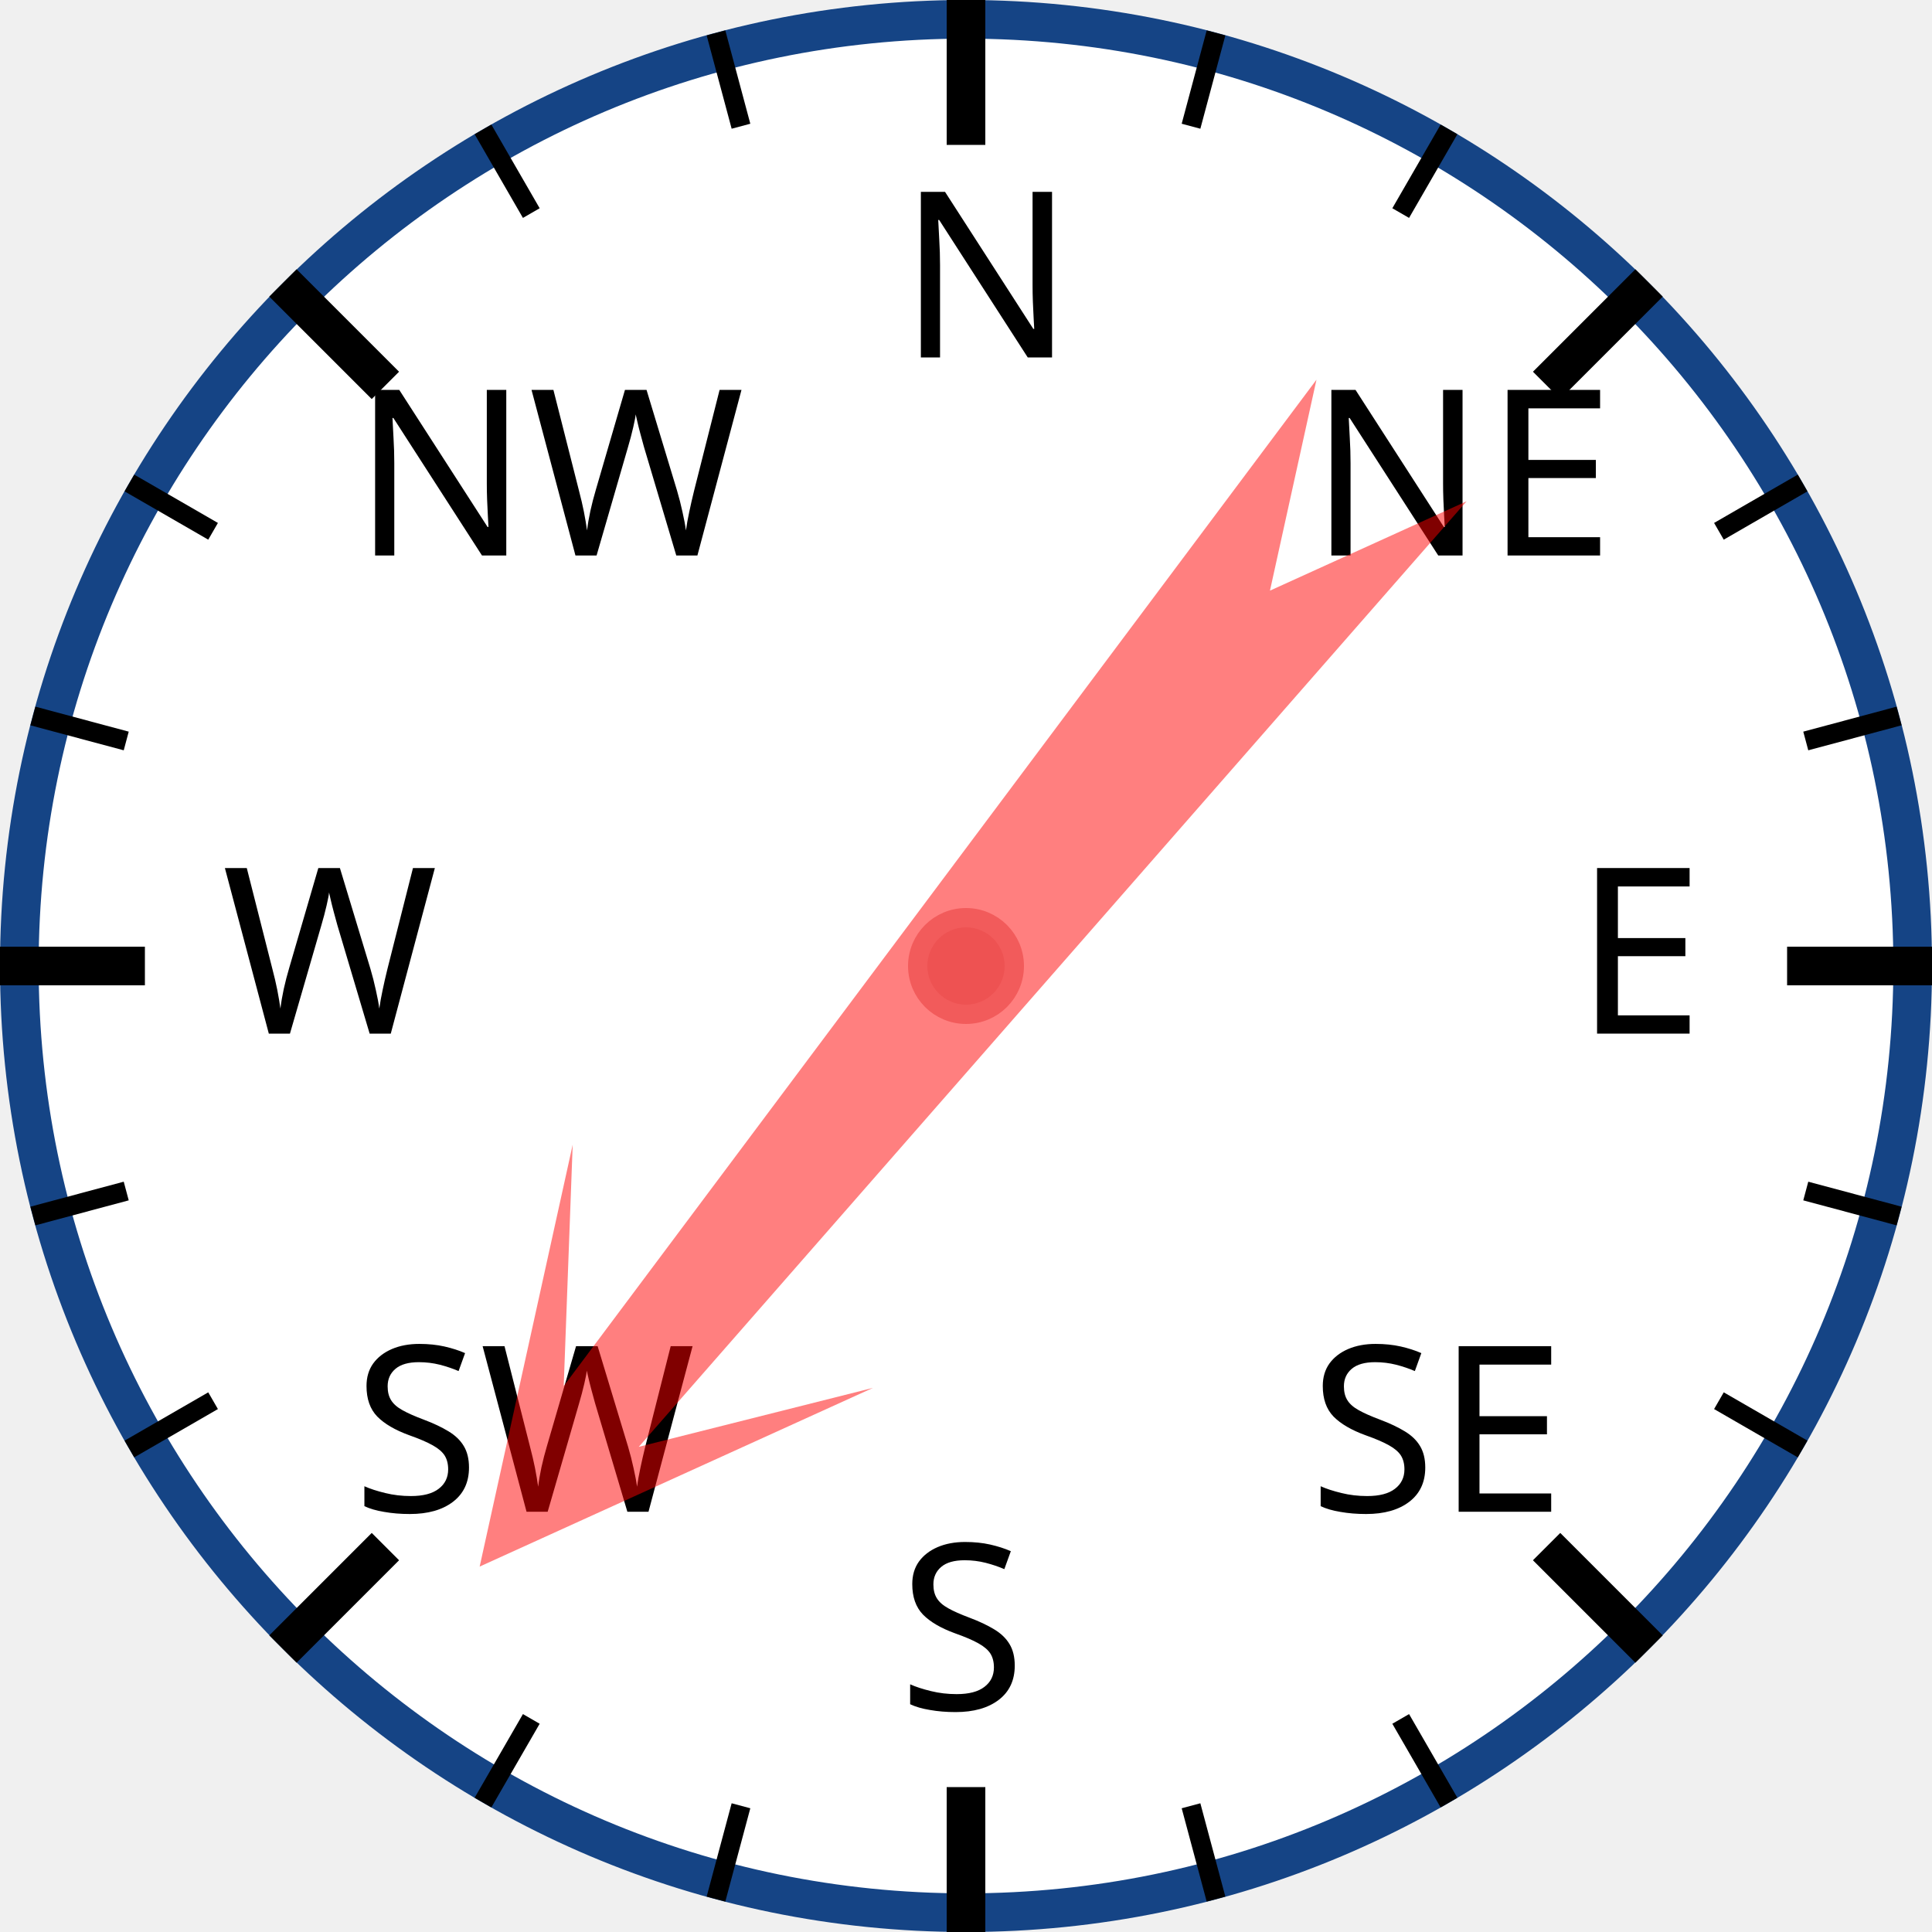
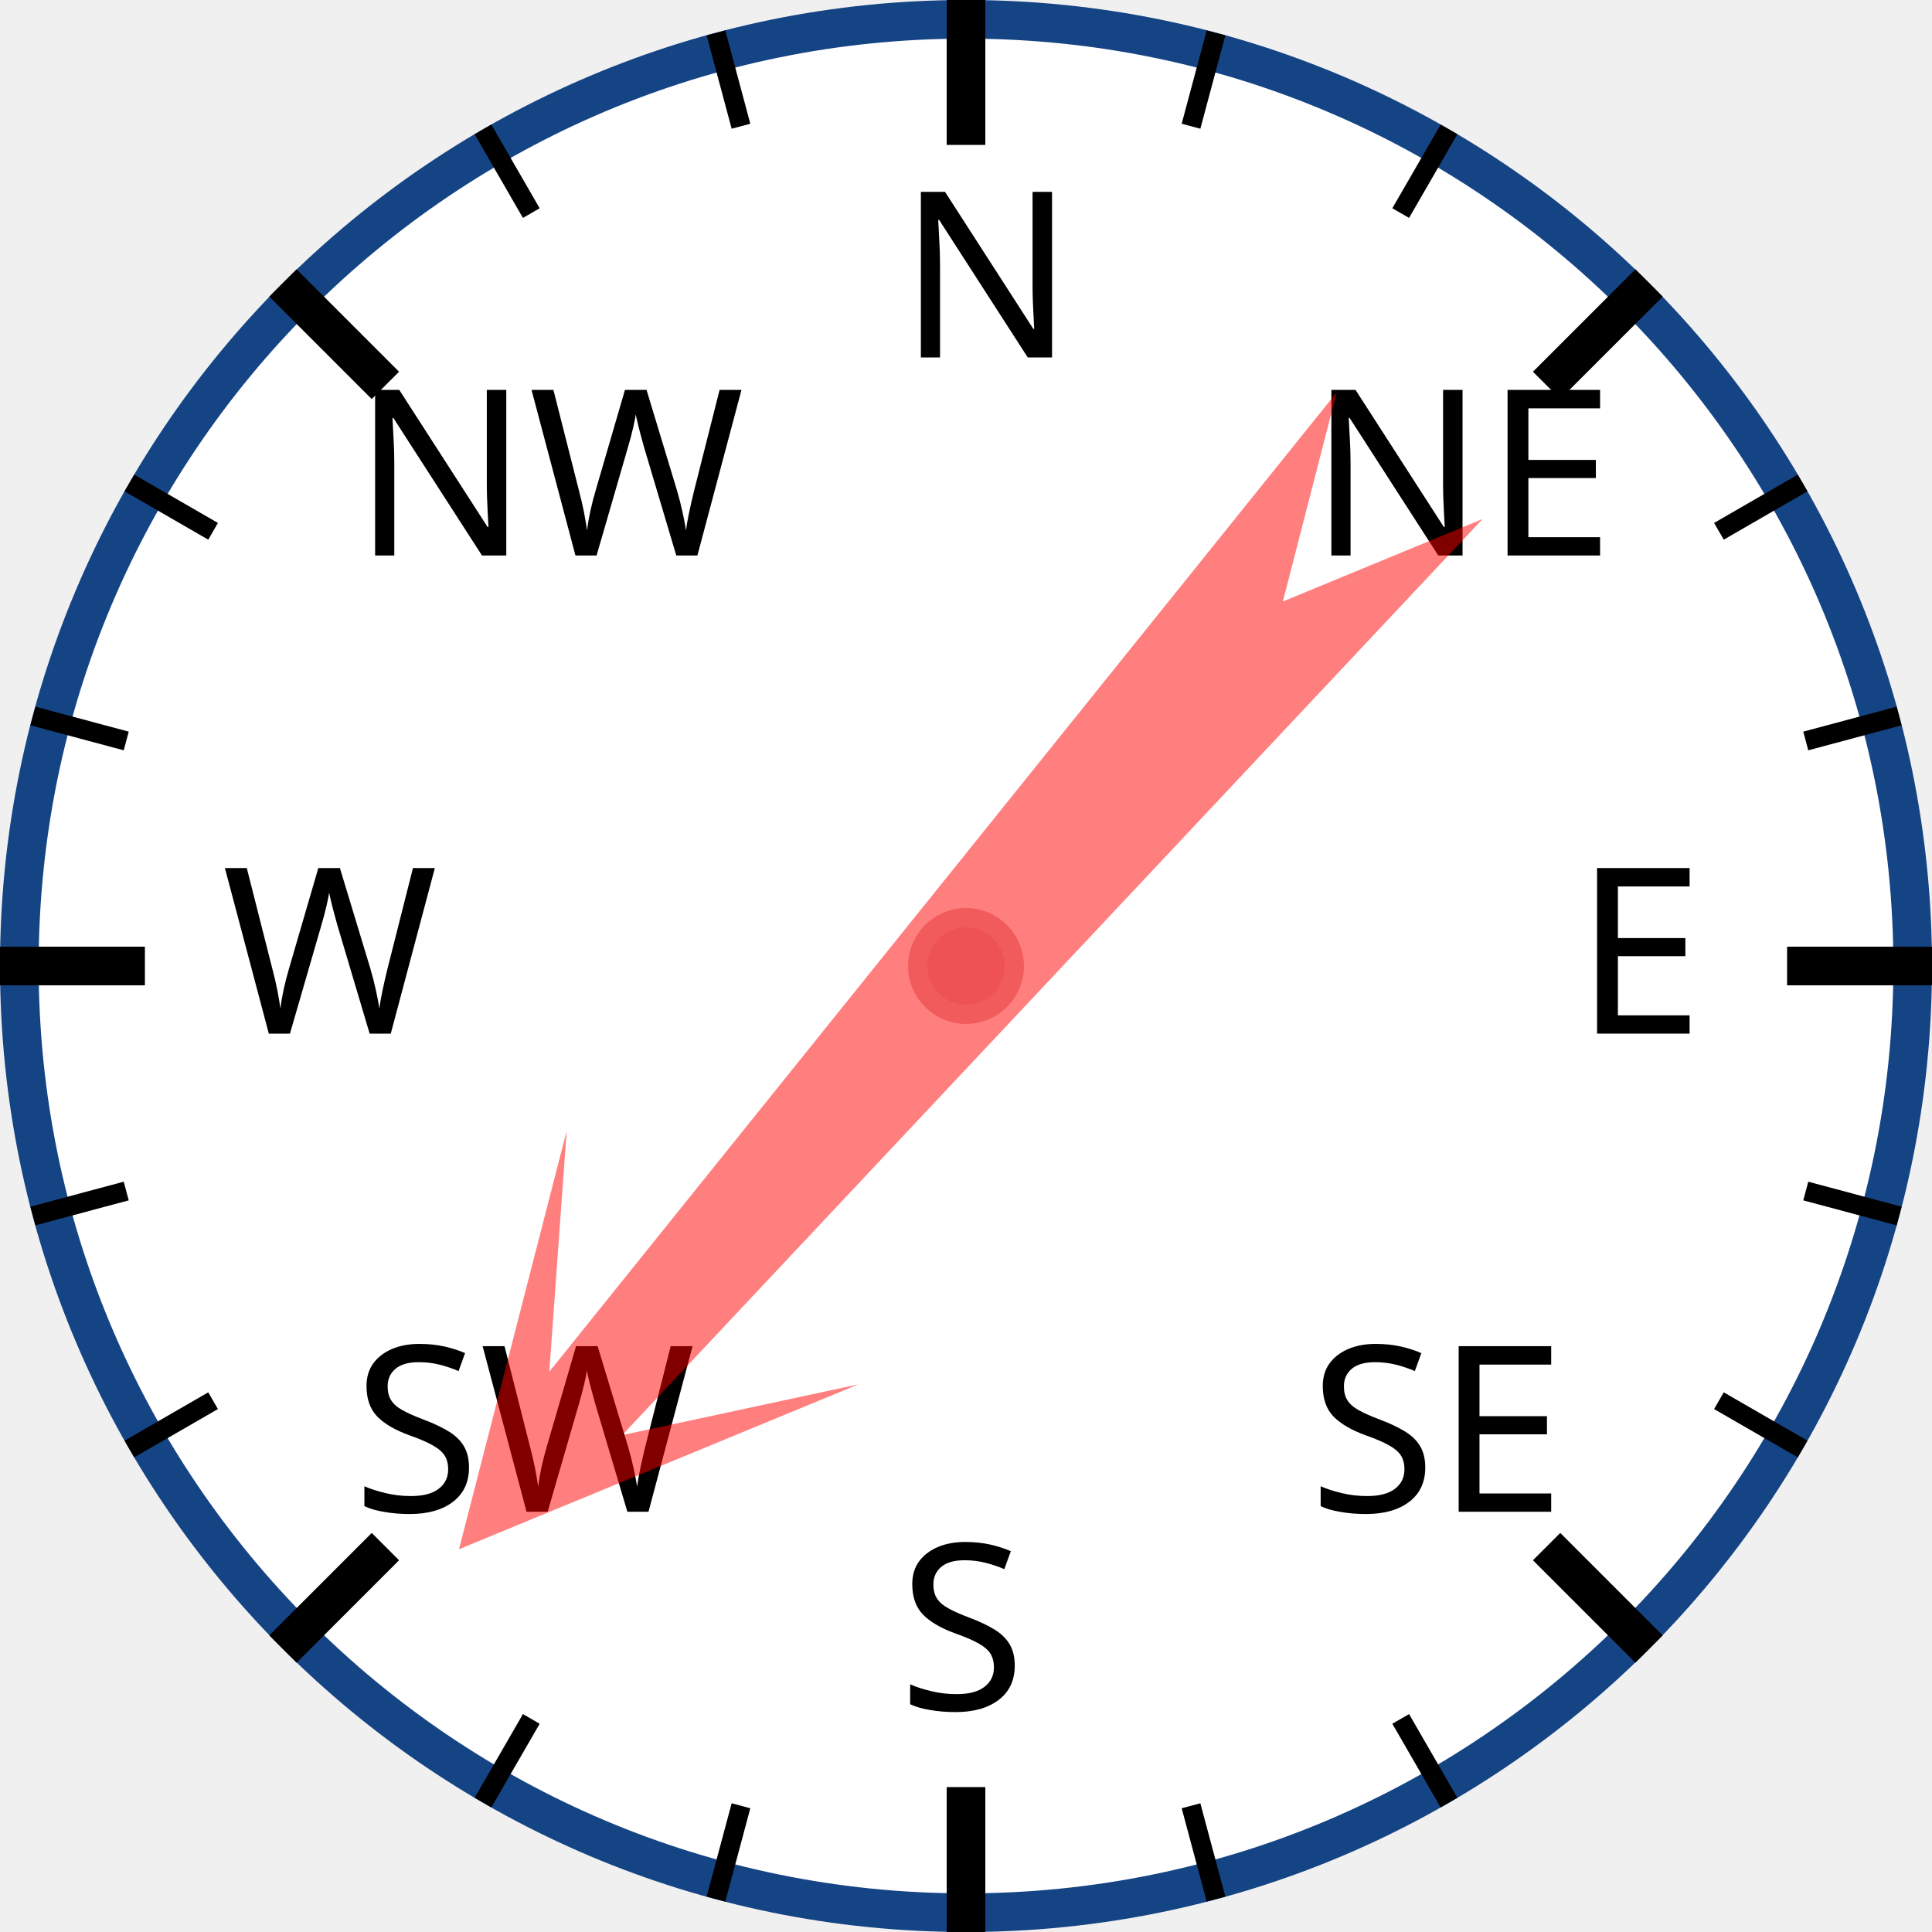
<svg xmlns="http://www.w3.org/2000/svg" width="120px" height="120px" viewBox="0 0 200 200">
  <circle cx="100" cy="100" r="98" style="fill: white; stroke: #154485; stroke-width: 4;" />
  <text x="93.0" y="37.0" style="font-family: sans-serif; font-size: 18pt;">N</text>
  <line x1="100.0" y1="0.0" x2="100.0" y2="15.0" style="stroke: black; stroke-width: 4;" />
  <line x1="74.118" y1="3.407" x2="76.706" y2="13.067" style="stroke: black; stroke-width: 2;" />
  <line x1="50" y1="13.397" x2="55" y2="22.058" style="stroke: black; stroke-width: 2;" />
  <text x="36.503" y="57.503" style="font-family: sans-serif; font-size: 18pt;">NW</text>
  <line x1="29.289" y1="29.289" x2="39.896" y2="39.896" style="stroke: black; stroke-width: 4;" />
  <line x1="13.397" y1="50" x2="22.058" y2="55" style="stroke: black; stroke-width: 2;" />
  <line x1="3.407" y1="74.118" x2="13.067" y2="76.706" style="stroke: black; stroke-width: 2;" />
  <text x="23.0" y="107.0" style="font-family: sans-serif; font-size: 18pt;">W</text>
  <line x1="0.0" y1="100.0" x2="15.0" y2="100.0" style="stroke: black; stroke-width: 4;" />
  <line x1="3.407" y1="125.882" x2="13.067" y2="123.294" style="stroke: black; stroke-width: 2;" />
  <line x1="13.397" y1="150" x2="22.058" y2="145" style="stroke: black; stroke-width: 2;" />
  <text x="36.503" y="156.497" style="font-family: sans-serif; font-size: 18pt;">SW</text>
  <line x1="29.289" y1="170.711" x2="39.896" y2="160.104" style="stroke: black; stroke-width: 4;" />
  <line x1="50" y1="186.603" x2="55" y2="177.942" style="stroke: black; stroke-width: 2;" />
  <line x1="74.118" y1="196.593" x2="76.706" y2="186.933" style="stroke: black; stroke-width: 2;" />
  <text x="93" y="177.0" style="font-family: sans-serif; font-size: 18pt;">S</text>
  <line x1="100" y1="200.0" x2="100" y2="185.0" style="stroke: black; stroke-width: 4;" />
  <line x1="125.882" y1="196.593" x2="123.294" y2="186.933" style="stroke: black; stroke-width: 2;" />
  <line x1="150.0" y1="186.603" x2="145.0" y2="177.942" style="stroke: black; stroke-width: 2;" />
  <text x="135.497" y="156.497" style="font-family: sans-serif; font-size: 18pt;">SE</text>
  <line x1="170.711" y1="170.711" x2="160.104" y2="160.104" style="stroke: black; stroke-width: 4;" />
  <line x1="186.603" y1="150" x2="177.942" y2="145" style="stroke: black; stroke-width: 2;" />
  <line x1="196.593" y1="125.882" x2="186.933" y2="123.294" style="stroke: black; stroke-width: 2;" />
  <text x="163.0" y="107" style="font-family: sans-serif; font-size: 18pt;">E</text>
  <line x1="200.0" y1="100" x2="185.0" y2="100" style="stroke: black; stroke-width: 4;" />
  <line x1="196.593" y1="74.118" x2="186.933" y2="76.706" style="stroke: black; stroke-width: 2;" />
  <line x1="186.603" y1="50" x2="177.942" y2="55" style="stroke: black; stroke-width: 2;" />
  <text x="135.497" y="57.503" style="font-family: sans-serif; font-size: 18pt;">NE</text>
  <line x1="170.711" y1="29.289" x2="160.104" y2="39.896" style="stroke: black; stroke-width: 4;" />
  <line x1="150" y1="13.397" x2="145" y2="22.058" style="stroke: black; stroke-width: 2;" />
  <line x1="125.882" y1="3.407" x2="123.294" y2="13.067" style="stroke: black; stroke-width: 2;" />
-   <polygon points="100 20 120 60 105 40 110 170 100 150 90 170 95 40 80 60" style="fill: red; fill-opacity: 0.5;" transform="rotate(219,100,100)" />
+   <polygon points="100 20 120 60 105 40 110 170 100 150 90 170 95 40 80 60" style="fill: red; fill-opacity: 0.5;" transform="rotate(221,100,100)" />
  <circle cx="100" cy="100" r="5" style="fill: #EE5252; stroke: #F25B5B; stroke-width: 2;" />
</svg>
